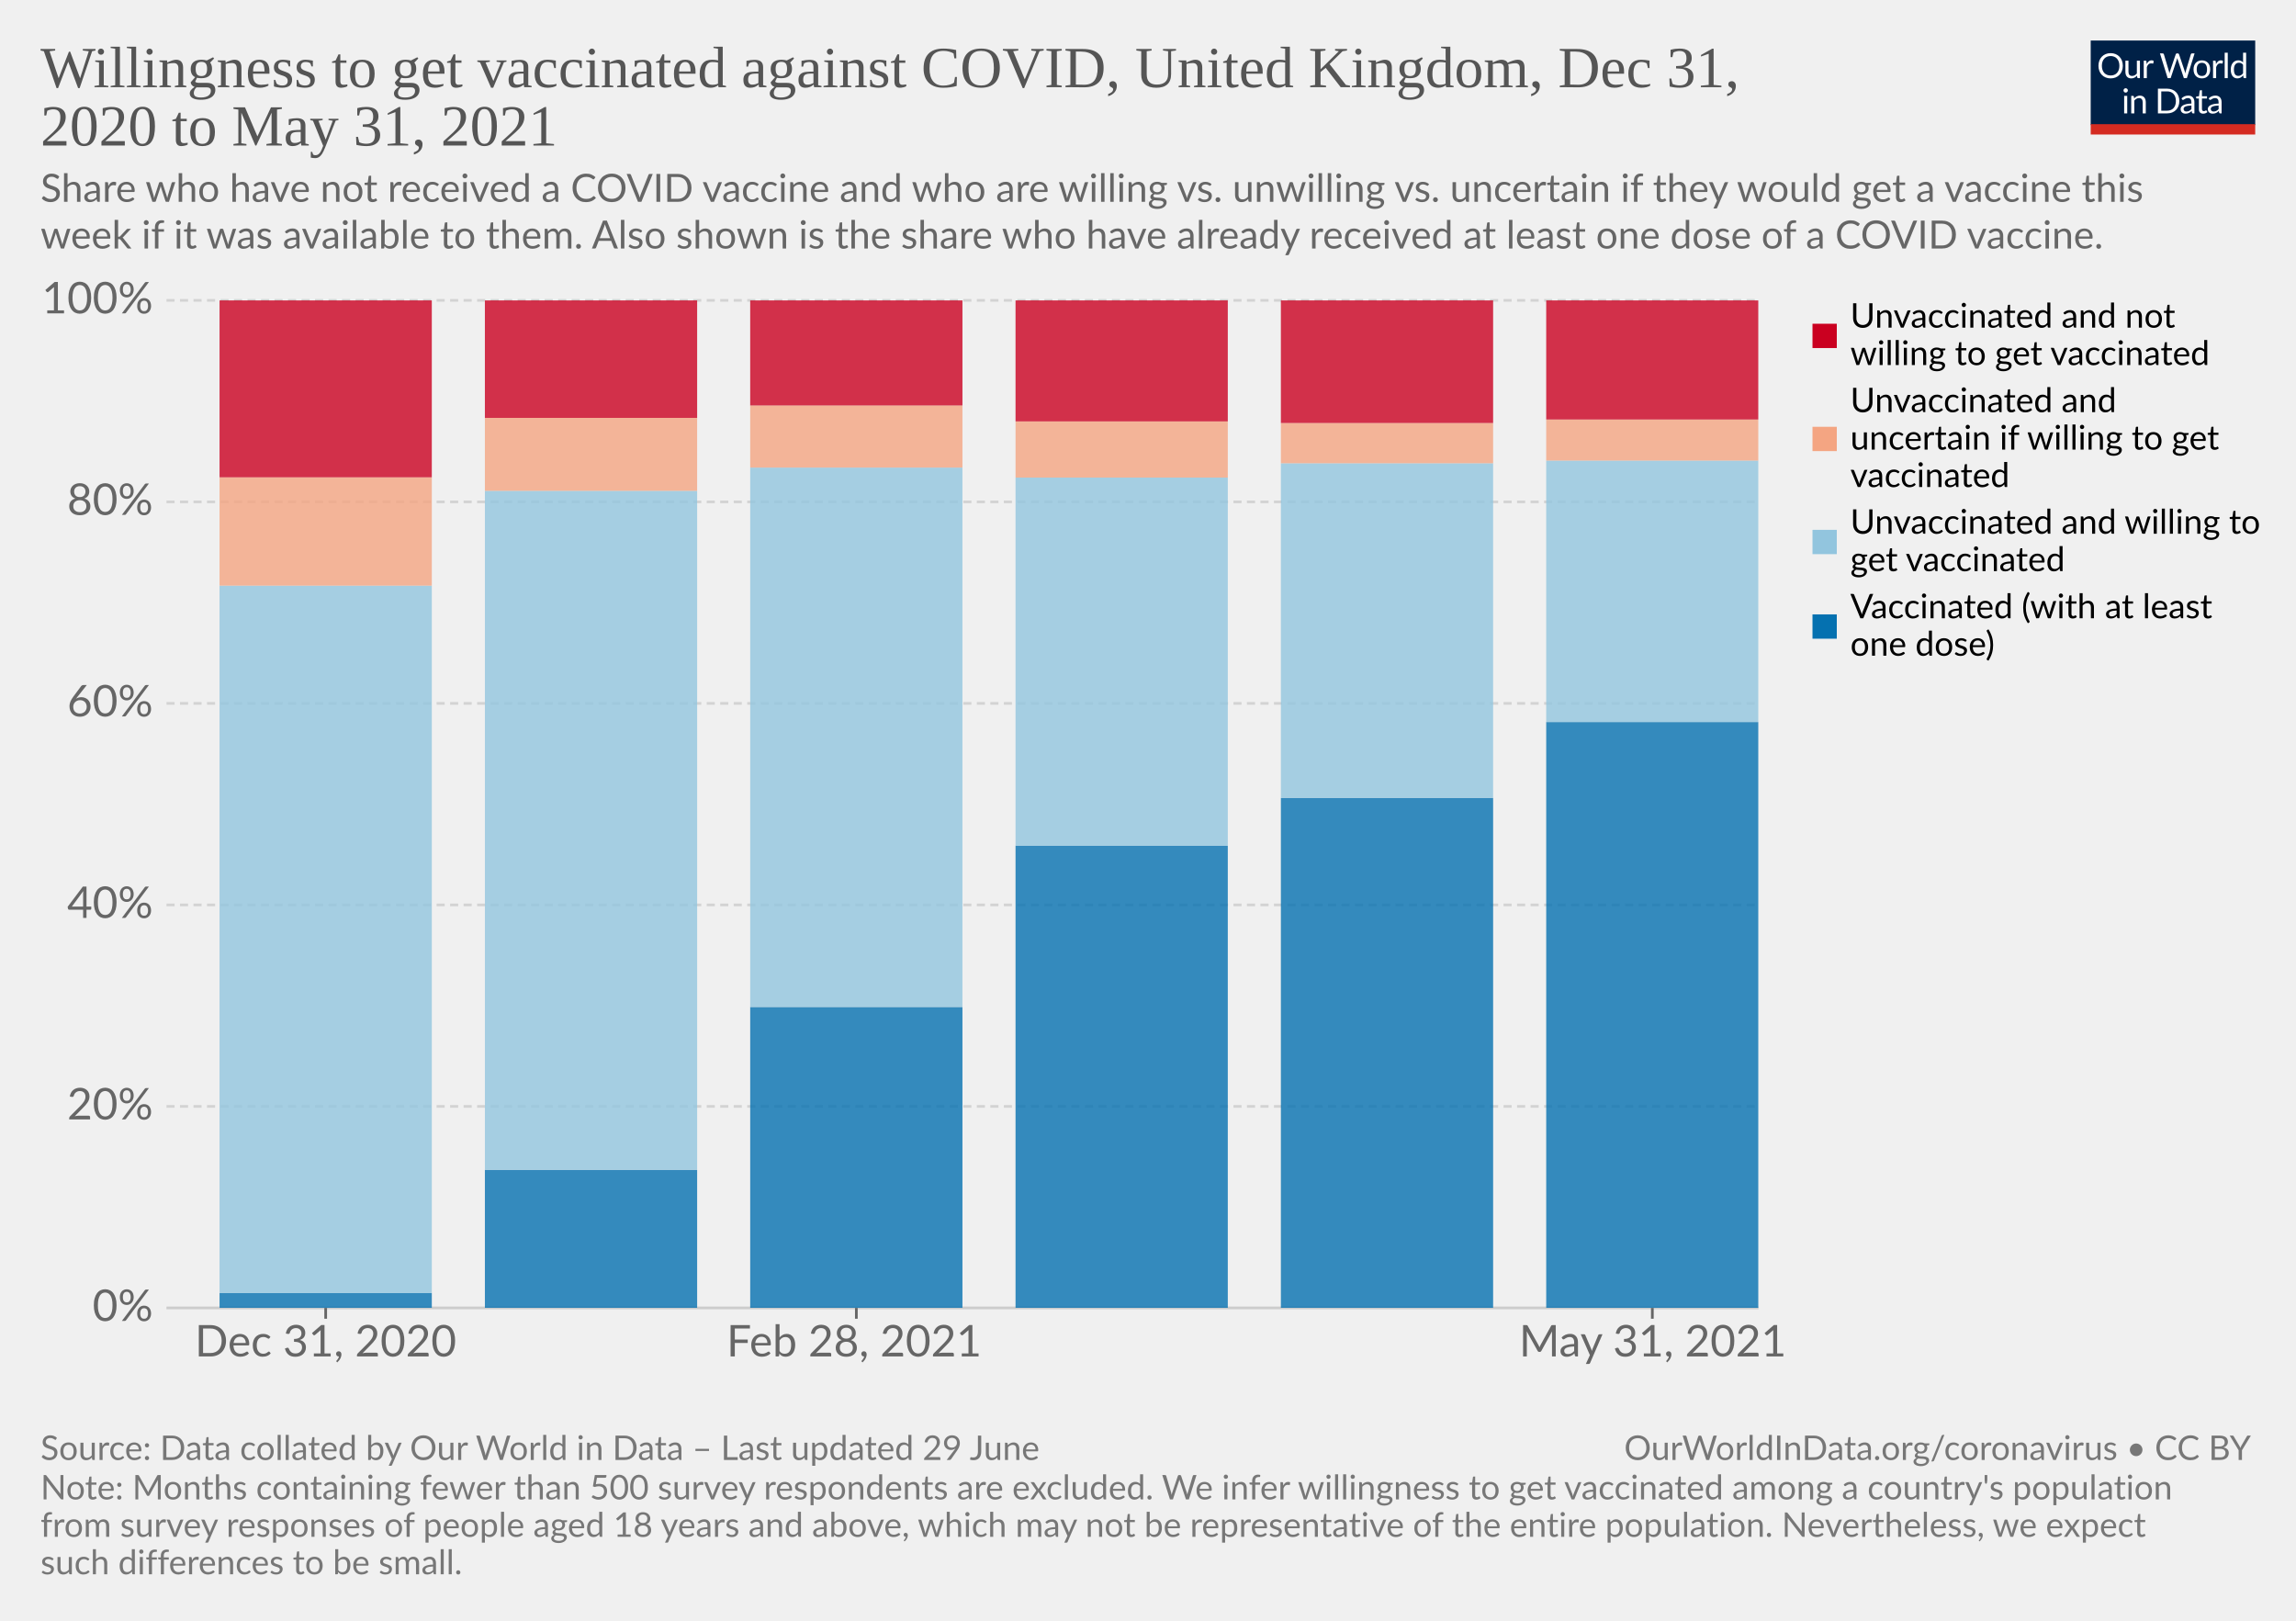
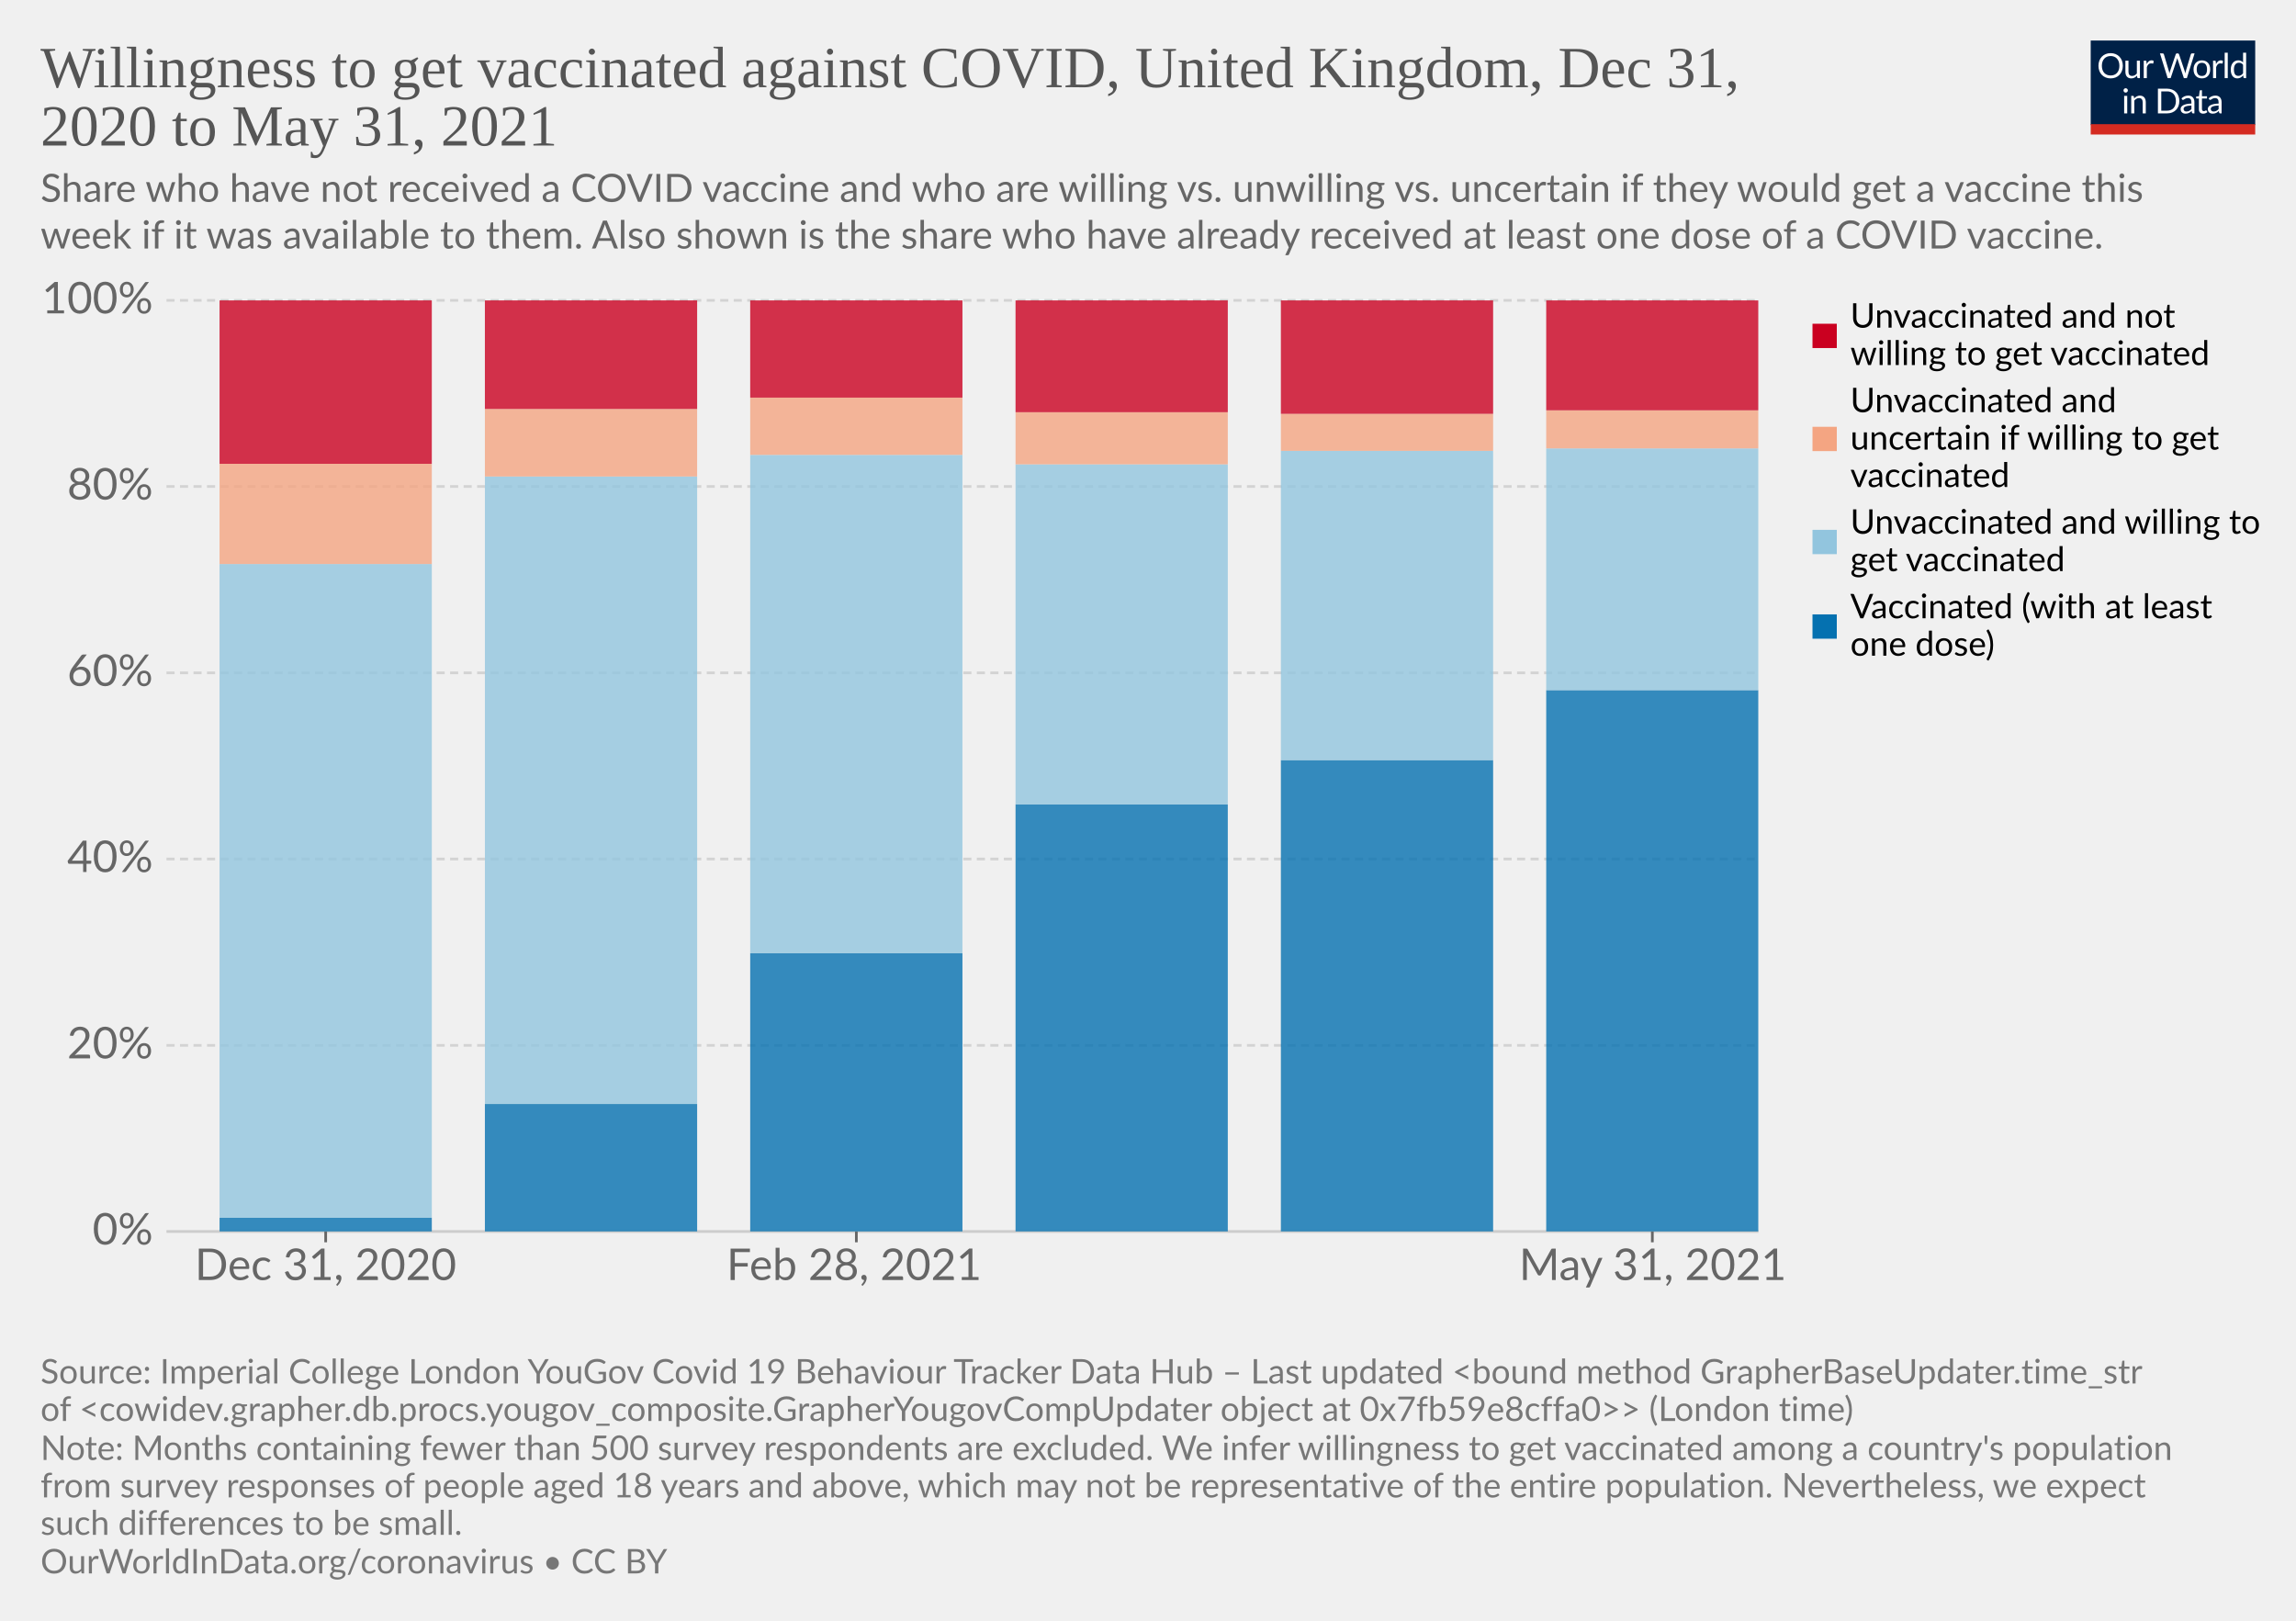
<svg xmlns="http://www.w3.org/2000/svg" version="1.1" style="background-color:#fff;-webkit-font-smoothing:antialiased" width="850" height="600" viewBox="0 0 850 600" font-family="Lato,'Helvetica Neue',Helvetica,Arial,sans-serif" font-size="18" text-rendering="optimizeLegibility">
  <g class="HeaderView">
    <g transform="matrix(.29 0 0 .29 774 15)">
      <svg className="owidLog" width="210" height="120" viewBox="0 0 210 120" fill="none">
        <g clip-path="url(#clip0)">
          <path d="M0 0h210v107.89H0V0z" fill="#002147" />
          <path d="M40.98 32.25c0 2.36-.38 4.53-1.12 6.51a14.26 14.26 0 01-8.1 8.4c-1.9.78-4.02 1.17-6.34 1.17a16.6 16.6 0 01-6.33-1.17 14.31 14.31 0 01-8.08-8.4 18.29 18.29 0 01-1.12-6.51c0-2.36.38-4.53 1.12-6.5.75-1.97 1.8-3.67 3.17-5.1a14.32 14.32 0 014.9-3.34c1.92-.8 4.03-1.19 6.34-1.19 2.32 0 4.43.4 6.34 1.19 1.92.8 3.56 1.9 4.93 3.34a14.87 14.87 0 013.17 5.1 18.1 18.1 0 011.12 6.5zm-4.38 0c0-1.94-.26-3.68-.8-5.22a10.91 10.91 0 00-2.24-3.89 9.68 9.68 0 00-3.52-2.46 11.95 11.95 0 00-4.62-.86c-1.68 0-3.21.28-4.6.86a9.88 9.88 0 00-3.54 2.46 10.91 10.91 0 00-2.24 3.9c-.53 1.53-.8 3.27-.8 5.2 0 1.94.27 3.68.8 5.22a11.17 11.17 0 002.24 3.9 10.01 10.01 0 003.55 2.44c1.38.56 2.9.83 4.6.83s3.24-.27 4.61-.83a9.8 9.8 0 003.52-2.44 11.17 11.17 0 002.25-3.9c.53-1.54.8-3.28.8-5.21zm26.22-6.54V48H60.5c-.56 0-.9-.27-1.05-.81l-.31-2.4a12.45 12.45 0 01-3.26 2.6c-1.2.64-2.58.96-4.13.96-1.22 0-2.3-.2-3.24-.6a6.52 6.52 0 01-2.33-1.7 7.37 7.37 0 01-1.43-2.67c-.3-1.04-.46-2.2-.46-3.45V25.7h3.91v14.22c0 1.68.38 2.99 1.15 3.91.77.93 1.96 1.39 3.54 1.39 1.16 0 2.24-.27 3.23-.82a10.42 10.42 0 002.8-2.28V25.7h3.91zm8.61 4.47a9.94 9.94 0 012.6-3.56 5.64 5.64 0 013.76-1.3c.47 0 .92.05 1.34.15.44.1.83.27 1.17.49l-.3 2.92c-.09.37-.3.55-.66.55-.2 0-.5-.04-.9-.13a6.21 6.21 0 00-3.24.18 4.23 4.23 0 00-1.47.92c-.42.4-.81.9-1.17 1.5-.33.58-.64 1.26-.92 2.02V48H67.7V25.71h2.25c.42 0 .72.08.88.25.16.16.27.44.33.83l.26 3.39zm61.16-13.7L122.75 48h-3.82l-7.99-24.05a21.95 21.95 0 01-.42-1.58 38.36 38.36 0 01-.44 1.58L102.05 48h-3.83L88.4 16.47h3.54c.38 0 .7.1.95.29.26.2.43.43.5.73l6.52 21.9.28 1.28.29 1.46.3-1.46.38-1.27 7.41-21.91c.1-.25.26-.48.51-.69.27-.22.58-.33.95-.33h1.23c.38 0 .69.1.92.29a1.77 1.77 0 01.53.73l7.4 21.9a28.4 28.4 0 01.68 2.62 29.52 29.52 0 01.52-2.61l6.54-21.91a1.31 1.31 0 01.48-.7c.27-.21.58-.32.95-.32h3.32zm9.35 8.88c1.63 0 3.1.27 4.4.82a9.43 9.43 0 015.46 5.94c.5 1.4.74 2.98.74 4.73 0 1.76-.25 3.34-.74 4.75a9.43 9.43 0 01-5.46 5.92c-1.3.52-2.77.79-4.4.79-1.64 0-3.12-.27-4.44-.8a9.42 9.42 0 01-3.35-2.3c-.92-1-1.63-2.2-2.13-3.61-.49-1.41-.73-3-.73-4.75s.24-3.33.73-4.73c.5-1.43 1.2-2.64 2.13-3.63a9.4 9.4 0 013.35-2.31c1.32-.55 2.8-.82 4.44-.82zm0 19.89c2.2 0 3.84-.73 4.93-2.2 1.08-1.48 1.63-3.54 1.63-6.18 0-2.66-.55-4.72-1.63-6.2-1.09-1.49-2.73-2.23-4.93-2.23-1.12 0-2.09.2-2.93.57a5.71 5.71 0 00-2.06 1.65 7.5 7.5 0 00-1.24 2.67c-.26 1.04-.4 2.22-.4 3.54 0 2.64.55 4.7 1.64 6.18 1.1 1.47 2.76 2.2 4.99 2.2zm17.97-15.07a9.94 9.94 0 012.6-3.56 5.64 5.64 0 013.76-1.3c.47 0 .91.05 1.34.15.44.1.83.27 1.16.49l-.28 2.92c-.09.37-.31.55-.66.55-.2 0-.5-.04-.9-.13a6.2 6.2 0 00-3.24.18 4.23 4.23 0 00-1.47.92c-.43.4-.82.9-1.17 1.5a13.1 13.1 0 00-.92 2.02V48h-3.94V25.71h2.24c.43 0 .72.08.88.25.17.16.28.44.33.83l.27 3.39zm15.04-14.59V48h-3.92V15.6h3.92zm19.55 15.43a6.22 6.22 0 00-2.38-2.05 6.7 6.7 0 00-2.86-.6c-2.07 0-3.66.75-4.77 2.23-1.12 1.48-1.68 3.6-1.68 6.33 0 1.46.13 2.7.38 3.74a7.29 7.29 0 001.1 2.56 4.35 4.35 0 001.78 1.45c.7.3 1.5.46 2.4.46 1.29 0 2.41-.3 3.36-.88a9.6 9.6 0 002.67-2.49V31.02zm3.91-15.43V48h-2.33c-.56 0-.9-.27-1.06-.81l-.35-2.71a12.13 12.13 0 01-3.25 2.77 8.28 8.28 0 01-4.23 1.06 7.31 7.31 0 01-6.14-2.9c-.73-.96-1.3-2.15-1.69-3.57a18.35 18.35 0 01.07-9.48 11.29 11.29 0 011.89-3.7 8.7 8.7 0 017.06-3.34 7.96 7.96 0 016.12 2.62V15.59h3.91zM46.61 70.71V93H42.7V70.71h3.91zm.84-7c0 .39-.08.75-.24 1.09a2.81 2.81 0 01-1.52 1.47 2.67 2.67 0 01-2.16 0 2.9 2.9 0 01-1.45-1.47 2.67 2.67 0 010-2.16c.15-.35.35-.65.6-.9.25-.27.53-.47.85-.62a2.67 2.67 0 012.16 0c.35.15.65.35.9.62.27.25.47.55.62.9.16.34.24.7.24 1.08zm7.97 10.24c.49-.54 1-1.04 1.54-1.48a9.85 9.85 0 013.66-1.84 8.96 8.96 0 015.43.35c.94.4 1.72.97 2.33 1.71a7.36 7.36 0 011.43 2.67c.32 1.04.49 2.19.49 3.45V93h-3.94V78.81c0-1.69-.4-3-1.17-3.92-.76-.93-1.93-1.4-3.5-1.4a6.6 6.6 0 00-3.25.83c-1 .56-1.92 1.31-2.77 2.27V93h-3.94V70.71h2.35c.56 0 .9.28 1.04.82l.3 2.42zm57.7 3.3c0 2.36-.37 4.5-1.11 6.44a14.3 14.3 0 01-3.17 4.98 14.1 14.1 0 01-4.93 3.2c-1.9.76-4.02 1.13-6.33 1.13H85.8V61.47h11.77c2.31 0 4.42.39 6.33 1.15a13.8 13.8 0 018.1 8.18 17.75 17.75 0 011.12 6.45zm-4.37 0c0-1.94-.26-3.67-.8-5.2a10.94 10.94 0 00-2.23-3.87 9.57 9.57 0 00-3.53-2.42 12.23 12.23 0 00-4.61-.83h-7.5v24.62h7.5c1.7 0 3.24-.28 4.61-.84a9.7 9.7 0 003.53-2.4 10.94 10.94 0 002.24-3.87c.53-1.53.8-3.26.8-5.2zm19.8 5.72c-1.8.06-3.34.2-4.62.44-1.26.22-2.3.51-3.1.88-.8.36-1.37.8-1.74 1.3-.35.5-.53 1.05-.53 1.67 0 .58.1 1.1.3 1.52a3 3 0 00.76 1.05c.34.27.73.46 1.17.6a6.13 6.13 0 001.45.17 7.28 7.28 0 003.5-.81 11.95 11.95 0 002.82-2.2v-4.62zm-12.65-9.11a12.73 12.73 0 013.98-2.66c1.43-.59 3-.88 4.73-.88 1.25 0 2.36.2 3.33.61a6.81 6.81 0 013.94 4.38c.33 1.04.5 2.19.5 3.43V93h-1.74a1.8 1.8 0 01-.88-.18c-.2-.13-.36-.38-.48-.74l-.44-2.12-1.72 1.46a9.48 9.48 0 01-3.74 1.7c-.69.15-1.46.23-2.3.23-.87 0-1.69-.12-2.45-.35a5.34 5.34 0 01-3.34-2.93 6.64 6.64 0 01-.49-2.64c0-.88.25-1.72.73-2.53a6.33 6.33 0 012.35-2.17c1.09-.63 2.5-1.15 4.25-1.54 1.75-.41 3.89-.65 6.42-.7v-1.75c0-1.73-.37-3.03-1.12-3.91-.75-.9-1.84-1.34-3.28-1.34-.97 0-1.78.12-2.44.37-.64.23-1.2.5-1.7.81l-1.23.82c-.33.23-.67.35-1 .35-.27 0-.5-.07-.69-.2a2.1 2.1 0 01-.48-.53l-.7-1.25zm27.67 19.5c-1.76 0-3.12-.5-4.07-1.48-.94-.98-1.41-2.4-1.41-4.25V74h-2.68a.9.9 0 01-.6-.2c-.16-.14-.24-.36-.24-.66v-1.56l3.65-.46.9-6.89a.9.9 0 01.29-.52.88.88 0 01.62-.22H142v7.67h6.44V74H142v13.38c0 .94.22 1.63.68 2.09.45.45 1.04.68 1.76.68a3.21 3.21 0 001.85-.53l.55-.35c.16-.12.3-.18.41-.18.2 0 .4.13.55.38l1.15 1.87a7.45 7.45 0 01-2.44 1.5 8.53 8.53 0 01-2.95.52zm19.68-10.4c-1.8.07-3.34.21-4.62.45-1.26.22-2.3.51-3.1.88-.8.36-1.37.8-1.74 1.3-.35.5-.53 1.05-.53 1.67 0 .58.1 1.1.3 1.52a2.9 2.9 0 00.76 1.05c.34.27.73.46 1.17.6a6.13 6.13 0 001.45.17 7.3 7.3 0 003.5-.81 12.04 12.04 0 002.82-2.2v-4.62zm-12.65-9.1a12.72 12.72 0 013.99-2.66c1.42-.59 3-.88 4.72-.88 1.25 0 2.36.2 3.33.61a6.81 6.81 0 013.94 4.38c.33 1.04.5 2.19.5 3.43V93h-1.74a1.8 1.8 0 01-.88-.18c-.2-.13-.36-.38-.48-.74l-.44-2.12-1.72 1.46a9.48 9.48 0 01-3.74 1.7c-.69.15-1.46.23-2.3.23-.87 0-1.69-.12-2.45-.35a5.33 5.33 0 01-3.34-2.93 6.62 6.62 0 01-.49-2.64c0-.88.25-1.72.73-2.53a6.33 6.33 0 012.35-2.17c1.09-.63 2.5-1.15 4.25-1.54a31.2 31.2 0 016.42-.7v-1.75c0-1.73-.37-3.03-1.12-3.91-.75-.9-1.84-1.34-3.28-1.34-.97 0-1.78.12-2.44.37-.64.23-1.2.5-1.7.81l-1.22.82c-.34.23-.68.35-1.02.35-.26 0-.49-.07-.68-.2a1.88 1.88 0 01-.48-.53l-.7-1.25zM40.98 32.25c0 2.36-.38 4.53-1.12 6.51a14.26 14.26 0 01-8.1 8.4c-1.9.78-4.02 1.17-6.34 1.17a16.6 16.6 0 01-6.33-1.17 14.31 14.31 0 01-8.08-8.4 18.29 18.29 0 01-1.12-6.51c0-2.36.38-4.53 1.12-6.5.75-1.97 1.8-3.67 3.17-5.1a14.32 14.32 0 014.9-3.34c1.92-.8 4.03-1.19 6.34-1.19 2.32 0 4.43.4 6.34 1.19 1.92.8 3.56 1.9 4.93 3.34a14.87 14.87 0 013.17 5.1 18.1 18.1 0 011.12 6.5zm-4.38 0c0-1.94-.26-3.68-.8-5.22a10.91 10.91 0 00-2.24-3.89 9.68 9.68 0 00-3.52-2.46 11.95 11.95 0 00-4.62-.86c-1.68 0-3.21.28-4.6.86a9.88 9.88 0 00-3.54 2.46 10.91 10.91 0 00-2.24 3.9c-.53 1.53-.8 3.27-.8 5.2 0 1.94.27 3.68.8 5.22a11.17 11.17 0 002.24 3.9 10.01 10.01 0 003.55 2.44c1.38.56 2.9.83 4.6.83s3.24-.27 4.61-.83a9.8 9.8 0 003.52-2.44 11.17 11.17 0 002.25-3.9c.53-1.54.8-3.28.8-5.21zm26.22-6.54V48H60.5c-.56 0-.9-.27-1.05-.81l-.31-2.4a12.45 12.45 0 01-3.26 2.6c-1.2.64-2.58.96-4.13.96-1.22 0-2.3-.2-3.24-.6a6.52 6.52 0 01-2.33-1.7 7.37 7.37 0 01-1.43-2.67c-.3-1.04-.46-2.2-.46-3.45V25.7h3.91v14.22c0 1.68.38 2.99 1.15 3.91.77.93 1.96 1.39 3.54 1.39 1.16 0 2.24-.27 3.23-.82a10.42 10.42 0 002.8-2.28V25.7h3.91zm8.61 4.47a9.94 9.94 0 012.6-3.56 5.64 5.64 0 013.76-1.3c.47 0 .92.05 1.34.15.44.1.83.27 1.17.49l-.3 2.92c-.09.37-.3.55-.66.55-.2 0-.5-.04-.9-.13a6.21 6.21 0 00-3.24.18 4.23 4.23 0 00-1.47.92c-.42.4-.81.9-1.17 1.5-.33.58-.64 1.26-.92 2.02V48H67.7V25.71h2.25c.42 0 .72.08.88.25.16.16.27.44.33.83l.26 3.39zm61.16-13.7L122.75 48h-3.82l-7.99-24.05a21.95 21.95 0 01-.42-1.58 38.36 38.36 0 01-.44 1.58L102.05 48h-3.83L88.4 16.47h3.54c.38 0 .7.1.95.29.26.2.43.43.5.73l6.52 21.9.28 1.28.29 1.46.3-1.46.38-1.27 7.41-21.91c.1-.25.26-.48.51-.69.27-.22.58-.33.95-.33h1.23c.38 0 .69.1.92.29a1.77 1.77 0 01.53.73l7.4 21.9a28.4 28.4 0 01.68 2.62 29.52 29.52 0 01.52-2.61l6.54-21.91a1.31 1.31 0 01.48-.7c.27-.21.58-.32.95-.32h3.32zm9.35 8.88c1.63 0 3.1.27 4.4.82a9.43 9.43 0 015.46 5.94c.5 1.4.74 2.98.74 4.73 0 1.76-.25 3.34-.74 4.75a9.43 9.43 0 01-5.46 5.92c-1.3.52-2.77.79-4.4.79-1.64 0-3.12-.27-4.44-.8a9.42 9.42 0 01-3.35-2.3c-.92-1-1.63-2.2-2.13-3.61-.49-1.41-.73-3-.73-4.75s.24-3.33.73-4.73c.5-1.43 1.2-2.64 2.13-3.63a9.4 9.4 0 013.35-2.31c1.32-.55 2.8-.82 4.44-.82zm0 19.89c2.2 0 3.84-.73 4.93-2.2 1.08-1.48 1.63-3.54 1.63-6.18 0-2.66-.55-4.72-1.63-6.2-1.09-1.49-2.73-2.23-4.93-2.23-1.12 0-2.09.2-2.93.57a5.71 5.71 0 00-2.06 1.65 7.5 7.5 0 00-1.24 2.67c-.26 1.04-.4 2.22-.4 3.54 0 2.64.55 4.7 1.64 6.18 1.1 1.47 2.76 2.2 4.99 2.2zm17.97-15.07a9.94 9.94 0 012.6-3.56 5.64 5.64 0 013.76-1.3c.47 0 .91.05 1.34.15.44.1.83.27 1.16.49l-.28 2.92c-.09.37-.31.55-.66.55-.2 0-.5-.04-.9-.13a6.2 6.2 0 00-3.24.18 4.23 4.23 0 00-1.47.92c-.43.4-.82.9-1.17 1.5a13.1 13.1 0 00-.92 2.02V48h-3.94V25.71h2.24c.43 0 .72.08.88.25.17.16.28.44.33.83l.27 3.39zm15.04-14.59V48h-3.92V15.6h3.92zm19.55 15.43a6.22 6.22 0 00-2.38-2.05 6.7 6.7 0 00-2.86-.6c-2.07 0-3.66.75-4.77 2.23-1.12 1.48-1.68 3.6-1.68 6.33 0 1.46.13 2.7.38 3.74a7.29 7.29 0 001.1 2.56 4.35 4.35 0 001.78 1.45c.7.3 1.5.46 2.4.46 1.29 0 2.41-.3 3.36-.88a9.6 9.6 0 002.67-2.49V31.02zm3.91-15.43V48h-2.33c-.56 0-.9-.27-1.06-.81l-.35-2.71a12.13 12.13 0 01-3.25 2.77 8.28 8.28 0 01-4.23 1.06 7.31 7.31 0 01-6.14-2.9c-.73-.96-1.3-2.15-1.69-3.57a18.35 18.35 0 01.07-9.48 11.29 11.29 0 011.89-3.7 8.7 8.7 0 017.06-3.34 7.96 7.96 0 016.12 2.62V15.59h3.91zM46.61 70.71V93H42.7V70.71h3.91zm.84-7c0 .39-.08.75-.24 1.09a2.81 2.81 0 01-1.52 1.47 2.67 2.67 0 01-2.16 0 2.9 2.9 0 01-1.45-1.47 2.67 2.67 0 010-2.16c.15-.35.35-.65.6-.9.25-.27.53-.47.85-.62a2.67 2.67 0 012.16 0c.35.15.65.35.9.62.27.25.47.55.62.9.16.34.24.7.24 1.08zm7.97 10.24c.49-.54 1-1.04 1.54-1.48a9.85 9.85 0 013.66-1.84 8.96 8.96 0 015.43.35c.94.4 1.72.97 2.33 1.71a7.36 7.36 0 011.43 2.67c.32 1.04.49 2.19.49 3.45V93h-3.94V78.81c0-1.69-.4-3-1.17-3.92-.76-.93-1.93-1.4-3.5-1.4a6.6 6.6 0 00-3.25.83c-1 .56-1.92 1.31-2.77 2.27V93h-3.94V70.71h2.35c.56 0 .9.28 1.04.82l.3 2.42zm57.7 3.3c0 2.36-.37 4.5-1.11 6.44a14.3 14.3 0 01-3.17 4.98 14.1 14.1 0 01-4.93 3.2c-1.9.76-4.02 1.13-6.33 1.13H85.8V61.47h11.77c2.31 0 4.42.39 6.33 1.15a13.8 13.8 0 018.1 8.18 17.75 17.75 0 011.12 6.45zm-4.37 0c0-1.94-.26-3.67-.8-5.2a10.94 10.94 0 00-2.23-3.87 9.57 9.57 0 00-3.53-2.42 12.23 12.23 0 00-4.61-.83h-7.5v24.62h7.5c1.7 0 3.24-.28 4.61-.84a9.7 9.7 0 003.53-2.4 10.94 10.94 0 002.24-3.87c.53-1.53.8-3.26.8-5.2zm19.8 5.72c-1.8.06-3.34.2-4.62.44-1.26.22-2.3.51-3.1.88-.8.36-1.37.8-1.74 1.3-.35.5-.53 1.05-.53 1.67 0 .58.1 1.1.3 1.52a3 3 0 00.76 1.05c.34.27.73.46 1.17.6a6.13 6.13 0 001.45.17 7.28 7.28 0 003.5-.81 11.95 11.95 0 002.82-2.2v-4.62zm-12.65-9.11a12.73 12.73 0 013.98-2.66c1.43-.59 3-.88 4.73-.88 1.25 0 2.36.2 3.33.61a6.81 6.81 0 013.94 4.38c.33 1.04.5 2.19.5 3.43V93h-1.74a1.8 1.8 0 01-.88-.18c-.2-.13-.36-.38-.48-.74l-.44-2.12-1.72 1.46a9.48 9.48 0 01-3.74 1.7c-.69.15-1.46.23-2.3.23-.87 0-1.69-.12-2.45-.35a5.34 5.34 0 01-3.34-2.93 6.64 6.64 0 01-.49-2.64c0-.88.25-1.72.73-2.53a6.33 6.33 0 012.35-2.17c1.09-.63 2.5-1.15 4.25-1.54 1.75-.41 3.89-.65 6.42-.7v-1.75c0-1.73-.37-3.03-1.12-3.91-.75-.9-1.84-1.34-3.28-1.34-.97 0-1.78.12-2.44.37-.64.23-1.2.5-1.7.81l-1.23.82c-.33.23-.67.35-1 .35-.27 0-.5-.07-.69-.2a2.1 2.1 0 01-.48-.53l-.7-1.25zm27.67 19.5c-1.76 0-3.12-.5-4.07-1.48-.94-.98-1.41-2.4-1.41-4.25V74h-2.68a.9.9 0 01-.6-.2c-.16-.14-.24-.36-.24-.66v-1.56l3.65-.46.9-6.89a.9.9 0 01.29-.52.88.88 0 01.62-.22H142v7.67h6.44V74H142v13.38c0 .94.22 1.63.68 2.09.45.45 1.04.68 1.76.68a3.21 3.21 0 001.85-.53l.55-.35c.16-.12.3-.18.41-.18.2 0 .4.13.55.38l1.15 1.87a7.45 7.45 0 01-2.44 1.5 8.53 8.53 0 01-2.95.52zm19.68-10.4c-1.8.07-3.34.21-4.62.45-1.26.22-2.3.51-3.1.88-.8.36-1.37.8-1.74 1.3-.35.5-.53 1.05-.53 1.67 0 .58.1 1.1.3 1.52a2.9 2.9 0 00.76 1.05c.34.27.73.46 1.17.6a6.13 6.13 0 001.45.17 7.3 7.3 0 003.5-.81 12.04 12.04 0 002.82-2.2v-4.62zm-12.65-9.1a12.72 12.72 0 013.99-2.66c1.42-.59 3-.88 4.72-.88 1.25 0 2.36.2 3.33.61a6.81 6.81 0 013.94 4.38c.33 1.04.5 2.19.5 3.43V93h-1.74a1.8 1.8 0 01-.88-.18c-.2-.13-.36-.38-.48-.74l-.44-2.12-1.72 1.46a9.48 9.48 0 01-3.74 1.7c-.69.15-1.46.23-2.3.23-.87 0-1.69-.12-2.45-.35a5.33 5.33 0 01-3.34-2.93 6.62 6.62 0 01-.49-2.64c0-.88.25-1.72.73-2.53a6.33 6.33 0 012.35-2.17c1.09-.63 2.5-1.15 4.25-1.54a31.2 31.2 0 016.42-.7v-1.75c0-1.73-.37-3.03-1.12-3.91-.75-.9-1.84-1.34-3.28-1.34-.97 0-1.78.12-2.44.37-.64.23-1.2.5-1.7.81l-1.22.82c-.34.23-.68.35-1.02.35-.26 0-.49-.07-.68-.2a1.88 1.88 0 01-.48-.53l-.7-1.25zM40.98 32.25c0 2.36-.38 4.53-1.12 6.51a14.26 14.26 0 01-8.1 8.4c-1.9.78-4.02 1.17-6.34 1.17a16.6 16.6 0 01-6.33-1.17 14.31 14.31 0 01-8.08-8.4 18.29 18.29 0 01-1.12-6.51c0-2.36.38-4.53 1.12-6.5.75-1.97 1.8-3.67 3.17-5.1a14.32 14.32 0 014.9-3.34c1.92-.8 4.03-1.19 6.34-1.19 2.32 0 4.43.4 6.34 1.19 1.92.8 3.56 1.9 4.93 3.34a14.87 14.87 0 013.17 5.1 18.1 18.1 0 011.12 6.5zm-4.38 0c0-1.94-.26-3.68-.8-5.22a10.91 10.91 0 00-2.24-3.89 9.68 9.68 0 00-3.52-2.46 11.95 11.95 0 00-4.62-.86c-1.68 0-3.21.28-4.6.86a9.88 9.88 0 00-3.54 2.46 10.91 10.91 0 00-2.24 3.9c-.53 1.53-.8 3.27-.8 5.2 0 1.94.27 3.68.8 5.22a11.17 11.17 0 002.24 3.9 10.01 10.01 0 003.55 2.44c1.38.56 2.9.83 4.6.83s3.24-.27 4.61-.83a9.8 9.8 0 003.52-2.44 11.17 11.17 0 002.25-3.9c.53-1.54.8-3.28.8-5.21zm26.22-6.54V48H60.5c-.56 0-.9-.27-1.05-.81l-.31-2.4a12.45 12.45 0 01-3.26 2.6c-1.2.64-2.58.96-4.13.96-1.22 0-2.3-.2-3.24-.6a6.52 6.52 0 01-2.33-1.7 7.37 7.37 0 01-1.43-2.67c-.3-1.04-.46-2.2-.46-3.45V25.7h3.91v14.22c0 1.68.38 2.99 1.15 3.91.77.93 1.96 1.39 3.54 1.39 1.16 0 2.24-.27 3.23-.82a10.42 10.42 0 002.8-2.28V25.7h3.91zm8.61 4.47a9.94 9.94 0 012.6-3.56 5.64 5.64 0 013.76-1.3c.47 0 .92.05 1.34.15.44.1.83.27 1.17.49l-.3 2.92c-.09.37-.3.55-.66.55-.2 0-.5-.04-.9-.13a6.21 6.21 0 00-3.24.18 4.23 4.23 0 00-1.47.92c-.42.4-.81.9-1.17 1.5-.33.58-.64 1.26-.92 2.02V48H67.7V25.71h2.25c.42 0 .72.08.88.25.16.16.27.44.33.83l.26 3.39zm61.16-13.7L122.75 48h-3.82l-7.99-24.05a21.95 21.95 0 01-.42-1.58 38.36 38.36 0 01-.44 1.58L102.05 48h-3.83L88.4 16.47h3.54c.38 0 .7.1.95.29.26.2.43.43.5.73l6.52 21.9.28 1.28.29 1.46.3-1.46.38-1.27 7.41-21.91c.1-.25.26-.48.51-.69.27-.22.58-.33.95-.33h1.23c.38 0 .69.1.92.29a1.77 1.77 0 01.53.73l7.4 21.9a28.4 28.4 0 01.68 2.62 29.52 29.52 0 01.52-2.61l6.54-21.91a1.31 1.31 0 01.48-.7c.27-.21.58-.32.95-.32h3.32zm9.35 8.88c1.63 0 3.1.27 4.4.82a9.43 9.43 0 015.46 5.94c.5 1.4.74 2.98.74 4.73 0 1.76-.25 3.34-.74 4.75a9.43 9.43 0 01-5.46 5.92c-1.3.52-2.77.79-4.4.79-1.64 0-3.12-.27-4.44-.8a9.42 9.42 0 01-3.35-2.3c-.92-1-1.63-2.2-2.13-3.61-.49-1.41-.73-3-.73-4.75s.24-3.33.73-4.73c.5-1.43 1.2-2.64 2.13-3.63a9.4 9.4 0 013.35-2.31c1.32-.55 2.8-.82 4.44-.82zm0 19.89c2.2 0 3.84-.73 4.93-2.2 1.08-1.48 1.63-3.54 1.63-6.18 0-2.66-.55-4.72-1.63-6.2-1.09-1.49-2.73-2.23-4.93-2.23-1.12 0-2.09.2-2.93.57a5.71 5.71 0 00-2.06 1.65 7.5 7.5 0 00-1.24 2.67c-.26 1.04-.4 2.22-.4 3.54 0 2.64.55 4.7 1.64 6.18 1.1 1.47 2.76 2.2 4.99 2.2zm17.97-15.07a9.94 9.94 0 012.6-3.56 5.64 5.64 0 013.76-1.3c.47 0 .91.05 1.34.15.44.1.83.27 1.16.49l-.28 2.92c-.09.37-.31.55-.66.55-.2 0-.5-.04-.9-.13a6.2 6.2 0 00-3.24.18 4.23 4.23 0 00-1.47.92c-.43.4-.82.9-1.17 1.5a13.1 13.1 0 00-.92 2.02V48h-3.94V25.71h2.24c.43 0 .72.08.88.25.17.16.28.44.33.83l.27 3.39zm15.04-14.59V48h-3.92V15.6h3.92zm19.55 15.43a6.22 6.22 0 00-2.38-2.05 6.7 6.7 0 00-2.86-.6c-2.07 0-3.66.75-4.77 2.23-1.12 1.48-1.68 3.6-1.68 6.33 0 1.46.13 2.7.38 3.74a7.29 7.29 0 001.1 2.56 4.35 4.35 0 001.78 1.45c.7.3 1.5.46 2.4.46 1.29 0 2.41-.3 3.36-.88a9.6 9.6 0 002.67-2.49V31.02zm3.91-15.43V48h-2.33c-.56 0-.9-.27-1.06-.81l-.35-2.71a12.13 12.13 0 01-3.25 2.77 8.28 8.28 0 01-4.23 1.06 7.31 7.31 0 01-6.14-2.9c-.73-.96-1.3-2.15-1.69-3.57a18.35 18.35 0 01.07-9.48 11.29 11.29 0 011.89-3.7 8.7 8.7 0 017.06-3.34 7.96 7.96 0 016.12 2.62V15.59h3.91zM46.61 70.71V93H42.7V70.71h3.91zm.84-7c0 .39-.08.75-.24 1.09a2.81 2.81 0 01-1.52 1.47 2.67 2.67 0 01-2.16 0 2.9 2.9 0 01-1.45-1.47 2.67 2.67 0 010-2.16c.15-.35.35-.65.6-.9.25-.27.53-.47.85-.62a2.67 2.67 0 012.16 0c.35.15.65.35.9.62.27.25.47.55.62.9.16.34.24.7.24 1.08zm7.97 10.24c.49-.54 1-1.04 1.54-1.48a9.85 9.85 0 013.66-1.84 8.96 8.96 0 015.43.35c.94.4 1.72.97 2.33 1.71a7.36 7.36 0 011.43 2.67c.32 1.04.49 2.19.49 3.45V93h-3.94V78.81c0-1.69-.4-3-1.17-3.92-.76-.93-1.93-1.4-3.5-1.4a6.6 6.6 0 00-3.25.83c-1 .56-1.92 1.31-2.77 2.27V93h-3.94V70.71h2.35c.56 0 .9.28 1.04.82l.3 2.42zm57.7 3.3c0 2.36-.37 4.5-1.11 6.44a14.3 14.3 0 01-3.17 4.98 14.1 14.1 0 01-4.93 3.2c-1.9.76-4.02 1.13-6.33 1.13H85.8V61.47h11.77c2.31 0 4.42.39 6.33 1.15a13.8 13.8 0 018.1 8.18 17.75 17.75 0 011.12 6.45zm-4.37 0c0-1.94-.26-3.67-.8-5.2a10.94 10.94 0 00-2.23-3.87 9.57 9.57 0 00-3.53-2.42 12.23 12.23 0 00-4.61-.83h-7.5v24.62h7.5c1.7 0 3.24-.28 4.61-.84a9.7 9.7 0 003.53-2.4 10.94 10.94 0 002.24-3.87c.53-1.53.8-3.26.8-5.2zm19.8 5.72c-1.8.06-3.34.2-4.62.44-1.26.22-2.3.51-3.1.88-.8.36-1.37.8-1.74 1.3-.35.5-.53 1.05-.53 1.67 0 .58.1 1.1.3 1.52a3 3 0 00.76 1.05c.34.27.73.46 1.17.6a6.13 6.13 0 001.45.17 7.28 7.28 0 003.5-.81 11.95 11.95 0 002.82-2.2v-4.62zm-12.65-9.11a12.73 12.73 0 013.98-2.66c1.43-.59 3-.88 4.73-.88 1.25 0 2.36.2 3.33.61a6.81 6.81 0 013.94 4.38c.33 1.04.5 2.19.5 3.43V93h-1.74a1.8 1.8 0 01-.88-.18c-.2-.13-.36-.38-.48-.74l-.44-2.12-1.72 1.46a9.48 9.48 0 01-3.74 1.7c-.69.15-1.46.23-2.3.23-.87 0-1.69-.12-2.45-.35a5.34 5.34 0 01-3.34-2.93 6.64 6.64 0 01-.49-2.64c0-.88.25-1.72.73-2.53a6.33 6.33 0 012.35-2.17c1.09-.63 2.5-1.15 4.25-1.54 1.75-.41 3.89-.65 6.42-.7v-1.75c0-1.73-.37-3.03-1.12-3.91-.75-.9-1.84-1.34-3.28-1.34-.97 0-1.78.12-2.44.37-.64.23-1.2.5-1.7.81l-1.23.82c-.33.23-.67.35-1 .35-.27 0-.5-.07-.69-.2a2.1 2.1 0 01-.48-.53l-.7-1.25zm27.67 19.5c-1.76 0-3.12-.5-4.07-1.48-.94-.98-1.41-2.4-1.41-4.25V74h-2.68a.9.9 0 01-.6-.2c-.16-.14-.24-.36-.24-.66v-1.56l3.65-.46.9-6.89a.9.9 0 01.29-.52.88.88 0 01.62-.22H142v7.67h6.44V74H142v13.38c0 .94.22 1.63.68 2.09.45.45 1.04.68 1.76.68a3.21 3.21 0 001.85-.53l.55-.35c.16-.12.3-.18.41-.18.2 0 .4.13.55.38l1.15 1.87a7.45 7.45 0 01-2.44 1.5 8.53 8.53 0 01-2.95.52zm19.68-10.4c-1.8.07-3.34.21-4.62.45-1.26.22-2.3.51-3.1.88-.8.36-1.37.8-1.74 1.3-.35.5-.53 1.05-.53 1.67 0 .58.1 1.1.3 1.52a2.9 2.9 0 00.76 1.05c.34.27.73.46 1.17.6a6.13 6.13 0 001.45.17 7.3 7.3 0 003.5-.81 12.04 12.04 0 002.82-2.2v-4.62zm-12.65-9.1a12.72 12.72 0 013.99-2.66c1.42-.59 3-.88 4.72-.88 1.25 0 2.36.2 3.33.61a6.81 6.81 0 013.94 4.38c.33 1.04.5 2.19.5 3.43V93h-1.74a1.8 1.8 0 01-.88-.18c-.2-.13-.36-.38-.48-.74l-.44-2.12-1.72 1.46a9.48 9.48 0 01-3.74 1.7c-.69.15-1.46.23-2.3.23-.87 0-1.69-.12-2.45-.35a5.33 5.33 0 01-3.34-2.93 6.62 6.62 0 01-.49-2.64c0-.88.25-1.72.73-2.53a6.33 6.33 0 012.35-2.17c1.09-.63 2.5-1.15 4.25-1.54a31.2 31.2 0 016.42-.7v-1.75c0-1.73-.37-3.03-1.12-3.91-.75-.9-1.84-1.34-3.28-1.34-.97 0-1.78.12-2.44.37-.64.23-1.2.5-1.7.81l-1.22.82c-.34.23-.68.35-1.02.35-.26 0-.49-.07-.68-.2a1.88 1.88 0 01-.48-.53l-.7-1.25z" fill="#fff" />
          <path fill="#D42B21" d="M0 106.79h210V120H0z" />
        </g>
        <defs>
          <clipPath id="clip0">
            <path fill="#fff" d="M0 0h210v120H0z" />
          </clipPath>
        </defs>
      </svg>
    </g>
    <a href="https://ourworldindata.org/grapher/covid-vaccine-willingness-and-people-vaccinated-by-month?country=~GBR" target="_blank" rel="noopener" font-family="&quot;Playfair Display&quot;,Georgia,&quot;Times New Roman&quot;,serif">
      <text font-size="21.6" x="15" y="32.3" fill="#555">
        <tspan x="15" y="32.28">Willingness to get vaccinated against COVID, United Kingdom, Dec 31,</tspan>
        <tspan x="15" y="53.88">2020 to May 31, 2021</tspan>
      </text>
    </a>
    <text font-size="14.4" x="15" y="74.7" fill="#666">
      <tspan x="15" y="74.72">Share who have not received a COVID vaccine and who are willing vs. unwilling vs. uncertain if they would get a vaccine this</tspan>
      <tspan x="15" y="92">week if it was available to them. Also shown is the share who have already received at least one dose of a COVID vaccine.</tspan>
    </text>
  </g>
-   <g class="StackedBarChart" width="820" height="394.2">
+   <g class="StackedBarChart" width="820" height="365.9">
    <defs>
      <clipPath id="a">
-         <path d="M61.63 111.2H651v373H61.63z" />
+         <path d="M61.63 111.2H651v344.7H61.63z" />
      </clipPath>
    </defs>
    <g class="VerticalAxis" fill="#666" dominant-baseline="middle" text-anchor="end" font-size="16.2">
-       <text x="56.63" y="484.2">0%</text>
-       <text x="56.63" y="409.6">20%</text>
-       <text x="56.63" y="335">40%</text>
-       <text x="56.63" y="260.4">60%</text>
-       <text x="56.63" y="185.8">80%</text>
+       <text x="56.63" y="455.9">0%</text>
+       <text x="56.63" y="387">20%</text>
+       <text x="56.63" y="318">40%</text>
+       <text x="56.63" y="249.1">60%</text>
+       <text x="56.63" y="180.1">80%</text>
      <text x="56.63" y="111.2">100%</text>
    </g>
    <g class="AxisGridLines horizontalLines">
-       <path stroke="#ccc" d="M61.63 484.2H651" />
-       <path stroke="#d3d3d3" stroke-dasharray="3,2" d="M61.63 409.6H651M61.63 335H651M61.63 260.4H651M61.63 185.8H651M61.63 111.2H651" />
+       <path stroke="#ccc" d="M61.63 455.9H651" />
+       <path stroke="#d3d3d3" stroke-dasharray="3,2" d="M61.63 387H651M61.63 318H651M61.63 249.1H651M61.63 180.1H651M61.63 111.2H651" />
    </g>
-     <path stroke="#666" d="M120.57 484.2v4M317.03 484.2v4M611.71 484.2v4" />
+     <path stroke="#666" d="M120.57 455.9v4M317.03 455.9v4M611.71 455.9v4" />
    <g fill="#666" font-size="16.2">
-       <text x="72.13" y="502.16">Dec 31, 2020</text>
-       <text x="268.99" y="502.16">Feb 28, 2021</text>
-       <text x="562.38" y="502.16">May 31, 2021</text>
+       <text x="72.13" y="473.86">Dec 31, 2020</text>
+       <text x="268.99" y="473.86">Feb 28, 2021</text>
+       <text x="562.38" y="473.86">May 31, 2021</text>
    </g>
    <g clip-path="url(#a)">
      <g class="Vaccinated-__0028with-at-least-one-dose__0029-segments" fill="#0571b0">
-         <path opacity=".8" d="M81.28 478.7h78.58v5.5H81.28zM179.51 433.1h78.58v51.1h-78.58zM277.73 372.8h78.58v111.4h-78.58zM375.96 313.1h78.58v171.1h-78.58zM474.19 295.4h78.58v188.8h-78.58zM572.42 267.3H651v216.9h-78.58z" />
+         <path opacity=".8" d="M81.28 450.8h78.58v5.1H81.28zM179.51 408.7h78.58v47.2h-78.58zM277.73 352.9h78.58v103h-78.58zM375.96 297.8h78.58v158.1h-78.58zM474.19 281.4h78.58v174.5h-78.58zM572.42 255.5H651v200.4h-78.58z" />
      </g>
      <g class="Unvaccinated-and-willing-to-get-vaccinated-segments" fill="#92c5de">
-         <path opacity=".8" d="M81.28 216.8h78.58v261.9H81.28zM179.51 181.7h78.58v251.4h-78.58zM277.73 173.1h78.58v199.7h-78.58zM375.96 176.8h78.58v136.3h-78.58zM474.19 171.5h78.58v123.9h-78.58zM572.42 170.5H651v96.8h-78.58z" />
+         <path opacity=".8" d="M81.28 208.8h78.58v242H81.28zM179.51 176.4h78.58v232.3h-78.58zM277.73 168.4h78.58v184.5h-78.58zM375.96 171.9h78.58v125.9h-78.58zM474.19 166.9h78.58v114.5h-78.58zM572.42 166H651v89.5h-78.58z" />
      </g>
      <g class="Unvaccinated-and-uncertain-if-willing-to-get-vaccinated-segments" fill="#f4a582">
-         <path opacity=".8" d="M81.28 176.7h78.58v40.1H81.28zM179.51 154.7h78.58v27h-78.58zM277.73 150.1h78.58v23h-78.58zM375.96 156h78.58v20.8h-78.58zM474.19 156.6h78.58v14.9h-78.58zM572.42 155.3H651v15.2h-78.58z" />
+         <path opacity=".8" d="M81.28 171.7h78.58v37.1H81.28zM179.51 151.4h78.58v25h-78.58zM277.73 147.2h78.58v21.2h-78.58zM375.96 152.6h78.58v19.3h-78.58zM474.19 153.2h78.58v13.7h-78.58zM572.42 151.9H651V166h-78.58z" />
      </g>
      <g class="Unvaccinated-and-not-willing-to-get-vaccinated-segments" fill="#ca0020">
-         <path opacity=".8" d="M81.28 111.2h78.58v65.5H81.28zM179.51 111.2h78.58v43.5h-78.58zM277.73 111.2h78.58v38.9h-78.58zM375.96 111.2h78.58V156h-78.58zM474.19 111.2h78.58v45.4h-78.58zM572.42 111.2H651v44.1h-78.58z" />
+         <path opacity=".8" d="M81.28 111.2h78.58v60.5H81.28zM179.51 111.2h78.58v40.2h-78.58zM277.73 111.2h78.58v36h-78.58zM375.96 111.2h78.58v41.4h-78.58zM474.19 111.2h78.58v42h-78.58zM572.42 111.2H651v40.7h-78.58z" />
      </g>
    </g>
    <g class="ScatterColorLegend clickable" cursor="pointer">
      <g class="legendMark">
        <path fill="#ca0020" d="M671 119.85h9v9h-9z" />
        <text font-size="12.6" x="685" y="121.3">
          <tspan x="685" y="121.28">Unvaccinated and not</tspan>
          <tspan x="685" y="135.14">willing to get vaccinated</tspan>
        </text>
      </g>
      <g class="legendMark">
        <path fill="#f4a582" d="M671 158h9v9h-9z" />
        <text font-size="12.6" x="685" y="152.6">
          <tspan x="685" y="152.58">Unvaccinated and</tspan>
          <tspan x="685" y="166.44">uncertain if willing to get</tspan>
          <tspan x="685" y="180.3">vaccinated</tspan>
        </text>
      </g>
      <g class="legendMark">
        <path fill="#92c5de" d="M671 196.15h9v9h-9z" />
        <text font-size="12.6" x="685" y="197.6">
          <tspan x="685" y="197.58">Unvaccinated and willing to</tspan>
          <tspan x="685" y="211.44">get vaccinated</tspan>
        </text>
      </g>
      <g class="legendMark">
        <path fill="#0571b0" d="M671 227.45h9v9h-9z" />
        <text font-size="12.6" x="685" y="228.9">
          <tspan x="685" y="228.88">Vaccinated (with at least</tspan>
          <tspan x="685" y="242.74">one dose)</tspan>
        </text>
      </g>
    </g>
  </g>
  <g class="SourcesFooter" fill="#777">
    <g fill="#777">
-       <text font-size="12.6" x="15" y="540.5">
-         <tspan x="15" y="540.48">Source: Data collated by Our World in Data – Last updated 29 June</tspan>
+       <text font-size="12.6" x="15" y="512.2">
+         <tspan x="15" y="512.18">Source: Imperial College London YouGov Covid 19 Behaviour Tracker Data Hub – Last updated &lt;bound method GrapherBaseUpdater.time_str</tspan>
+         <tspan x="15" y="526.04">of &lt;cowidev.grapher.db.procs.yougov_composite.GrapherYougovCompUpdater object at 0x7fb59e8cffa0&gt;&gt; (London time)</tspan>
      </text>
    </g>
-     <text font-size="12.6" x="15" y="555.1">
-       <tspan x="15" y="555.08">Note: Months containing fewer than 500 survey respondents are excluded. We infer willingness to get vaccinated among a country's population</tspan>
-       <tspan x="15" y="568.94">from survey responses of people aged 18 years and above, which may not be representative of the entire population. Nevertheless, we expect</tspan>
-       <tspan x="15" y="582.8">such differences to be small.</tspan>
+     <text font-size="12.6" x="15" y="540.5">
+       <tspan x="15" y="540.48">Note: Months containing fewer than 500 survey respondents are excluded. We infer willingness to get vaccinated among a country's population</tspan>
+       <tspan x="15" y="554.34">from survey responses of people aged 18 years and above, which may not be representative of the entire population. Nevertheless, we expect</tspan>
+       <tspan x="15" y="568.2">such differences to be small.</tspan>
    </text>
-     <text font-size="12.6" x="601.3" y="540.5">
-       <tspan x="601.27" y="540.48">
+     <text font-size="12.6" x="15" y="582.5">
+       <tspan x="15" y="582.48">
        <a target="_blank" href="https://ourworldindata.org/coronavirus" fill="#777">OurWorldInData.org/coronavirus</a> • <a class="cclogo" href="http://creativecommons.org/licenses/by/4.0/deed.en_US" target="_blank" fill="#777">CC BY</a>
      </tspan>
    </text>
  </g>
</svg>
